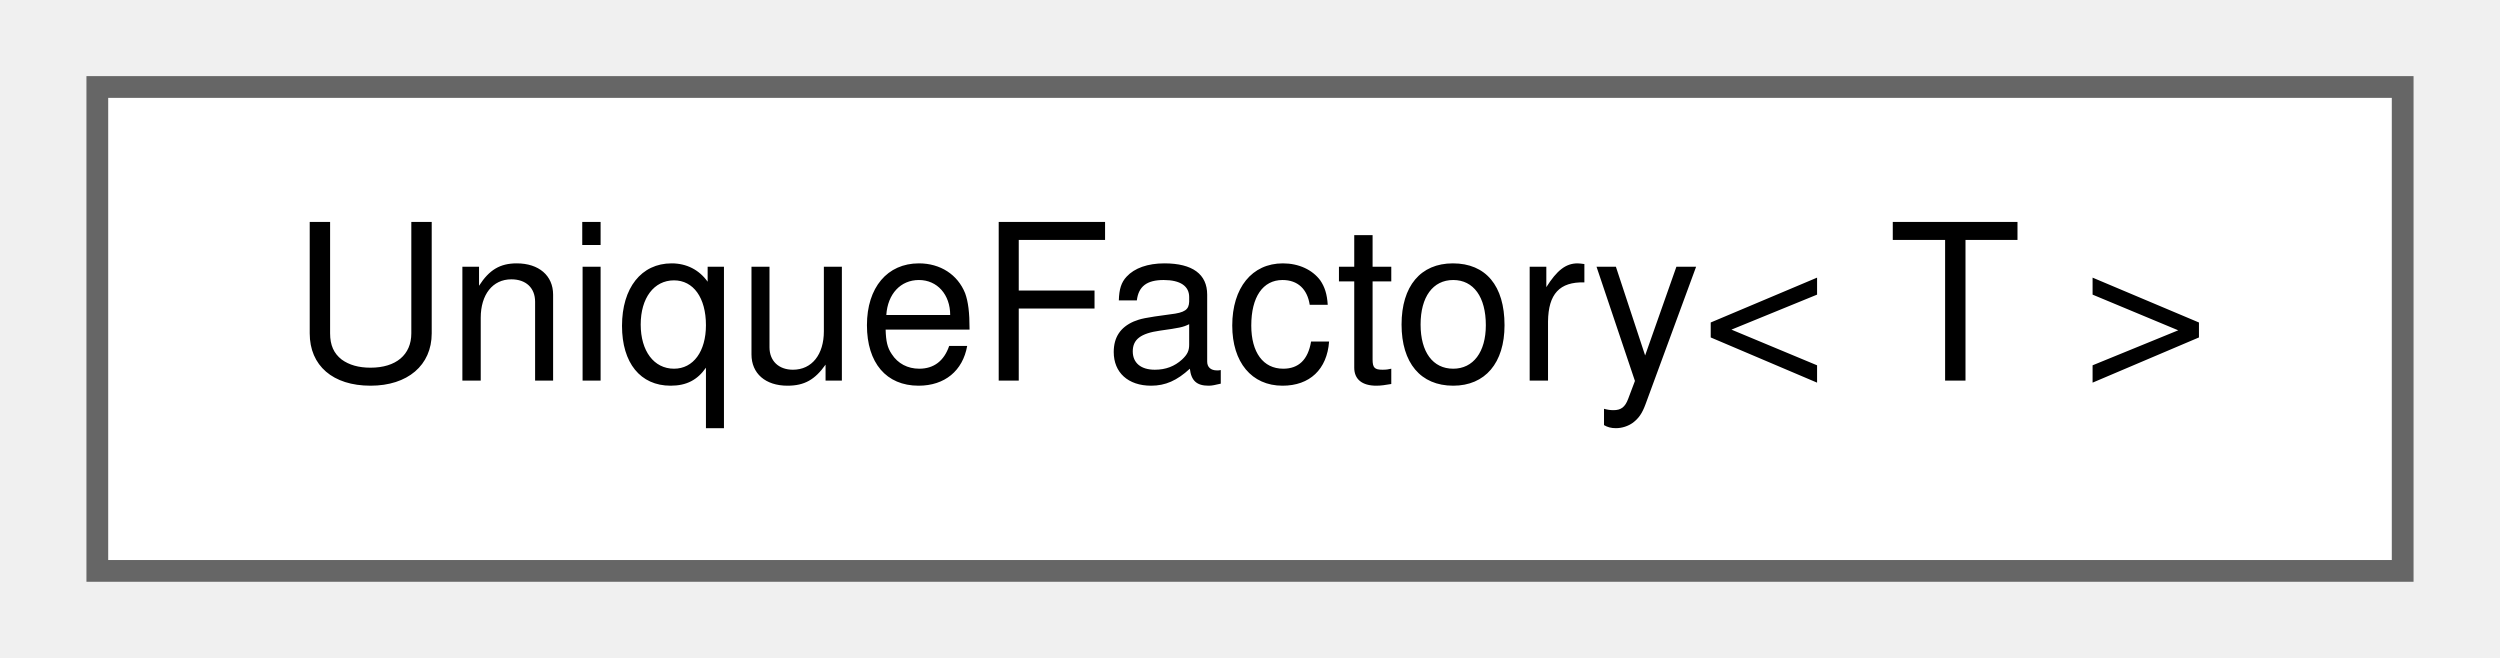
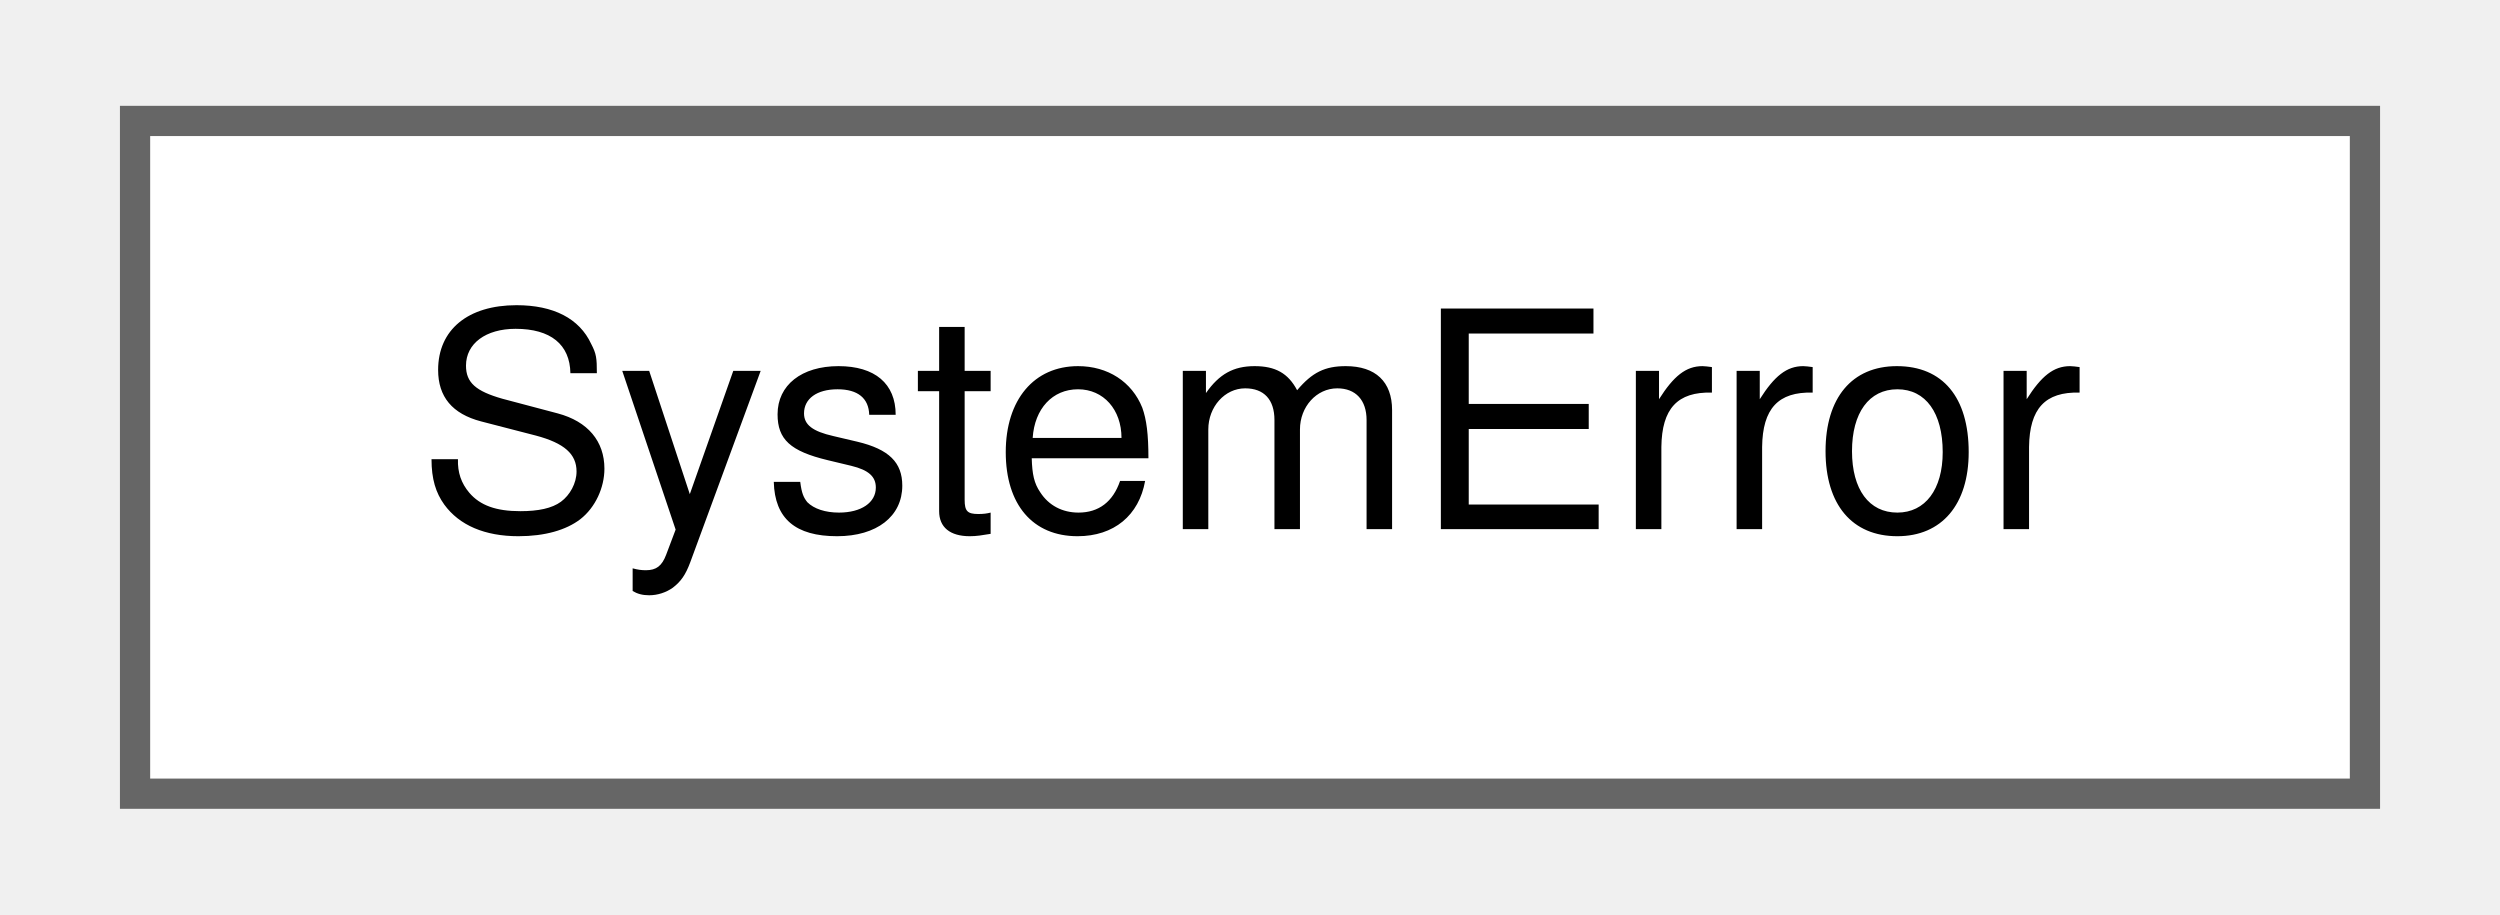
- <svg xmlns="http://www.w3.org/2000/svg" xmlns:xlink="http://www.w3.org/1999/xlink" width="114pt" height="30pt" viewBox="0.00 0.00 114.00 30.25">
+ <svg xmlns="http://www.w3.org/2000/svg" xmlns:xlink="http://www.w3.org/1999/xlink" width="82pt" height="30pt" viewBox="0.00 0.00 81.75 30.25">
  <g id="graph0" class="graph" transform="scale(1 1) rotate(0) translate(4 26.25)">
    <g id="Node000000" class="node">
      <g id="a_Node000000">
-         <a xlink:href="class_unique_factory.html" target="_top" xlink:title=" ">
-           <polygon fill="white" stroke="#666666" points="106,-22.25 0,-22.25 0,0 106,0 106,-22.25" />
-           <text text-anchor="middle" x="53" y="-8.75" font-family="Helvetica,sans-Serif" font-size="10.00">UniqueFactory&lt; T &gt;</text>
+         <a xlink:href="class_system_error.html" target="_top" xlink:title=" ">
+           <polygon fill="white" stroke="#666666" points="73.75,-22.25 0,-22.25 0,0 73.75,0 73.75,-22.25" />
+           <text text-anchor="middle" x="36.88" y="-8.75" font-family="Helvetica,sans-Serif" font-size="10.00">SystemError</text>
        </a>
      </g>
    </g>
  </g>
</svg>
